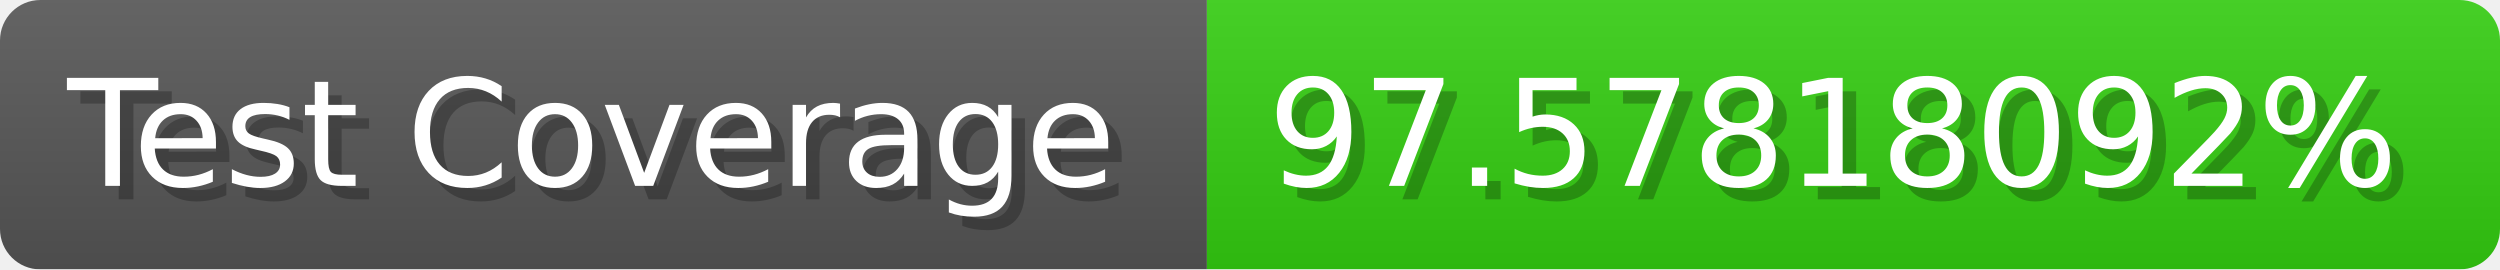
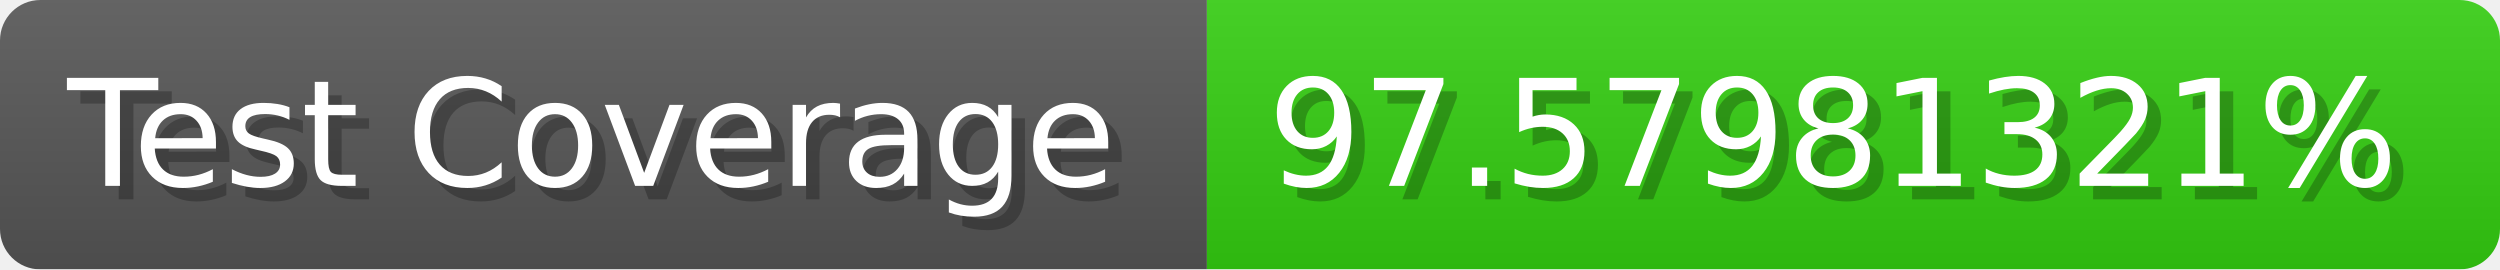
- <svg xmlns="http://www.w3.org/2000/svg" width="185.6" height="20" viewBox="0 0 1856 200" role="img" aria-label="Test Coverage: 97.57818092%">
+ <svg xmlns="http://www.w3.org/2000/svg" width="185.6" height="20" viewBox="0 0 1856 200" role="img" aria-label="Test Coverage: 97.57981321%">
  <linearGradient id="a" x2="0" y2="100%">
    <stop offset="0" stop-opacity=".1" stop-color="#EEE" />
    <stop offset="1" stop-opacity=".1" />
  </linearGradient>
  <mask id="m">
    <rect width="1856" height="200" rx="30" fill="#FFF" />
  </mask>
  <g mask="url(#m)">
    <rect width="896" height="200" fill="#555" />
    <rect width="960" height="200" fill="#3C1" x="896" />
    <rect width="1856" height="200" fill="url(#a)" />
  </g>
  <g aria-hidden="true" fill="#fff" text-anchor="start" font-family="Verdana,DejaVu Sans,sans-serif" font-size="110">
    <text x="60" y="148" textLength="796" fill="#000" opacity="0.25">Test Coverage</text>
    <text x="50" y="138" textLength="796">Test Coverage</text>
-     <text x="951" y="148" textLength="860" fill="#000" opacity="0.25">97.57818092%</text>
-     <text x="941" y="138" textLength="860">97.57818092%</text>
+     <text x="951" y="148" textLength="860" fill="#000" opacity="0.25">97.57981321%</text>
+     <text x="941" y="138" textLength="860">97.57981321%</text>
  </g>
</svg>
